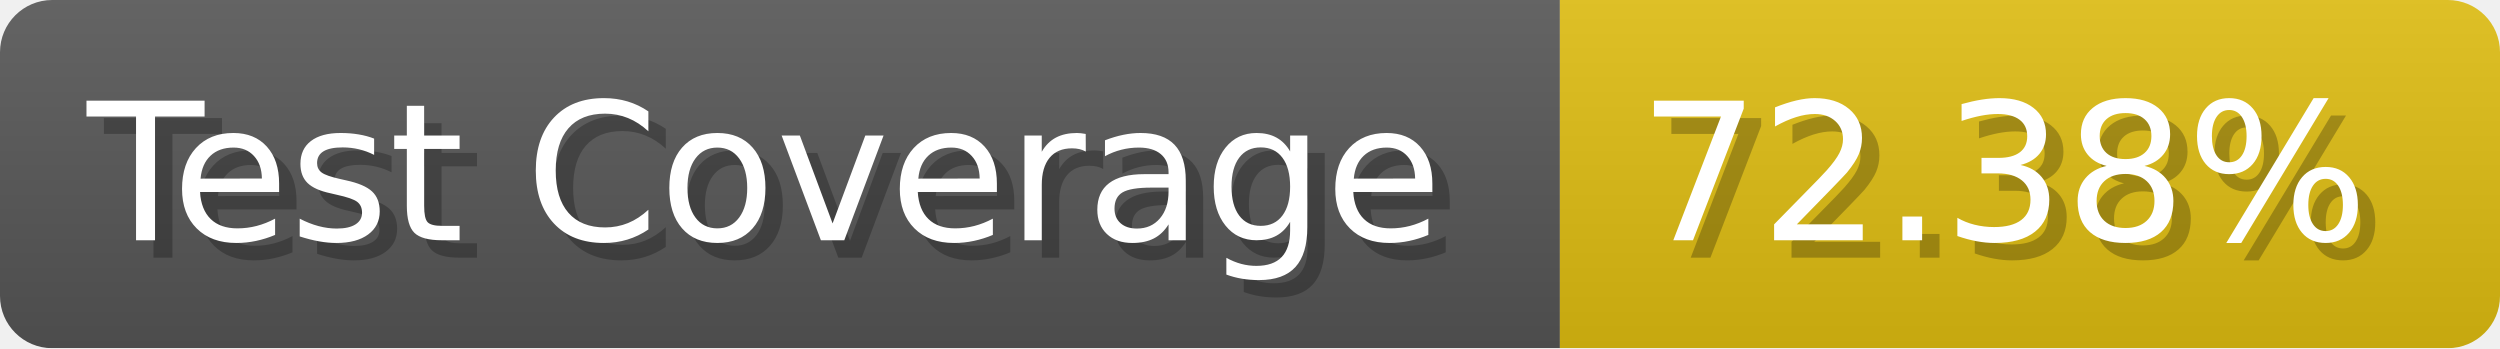
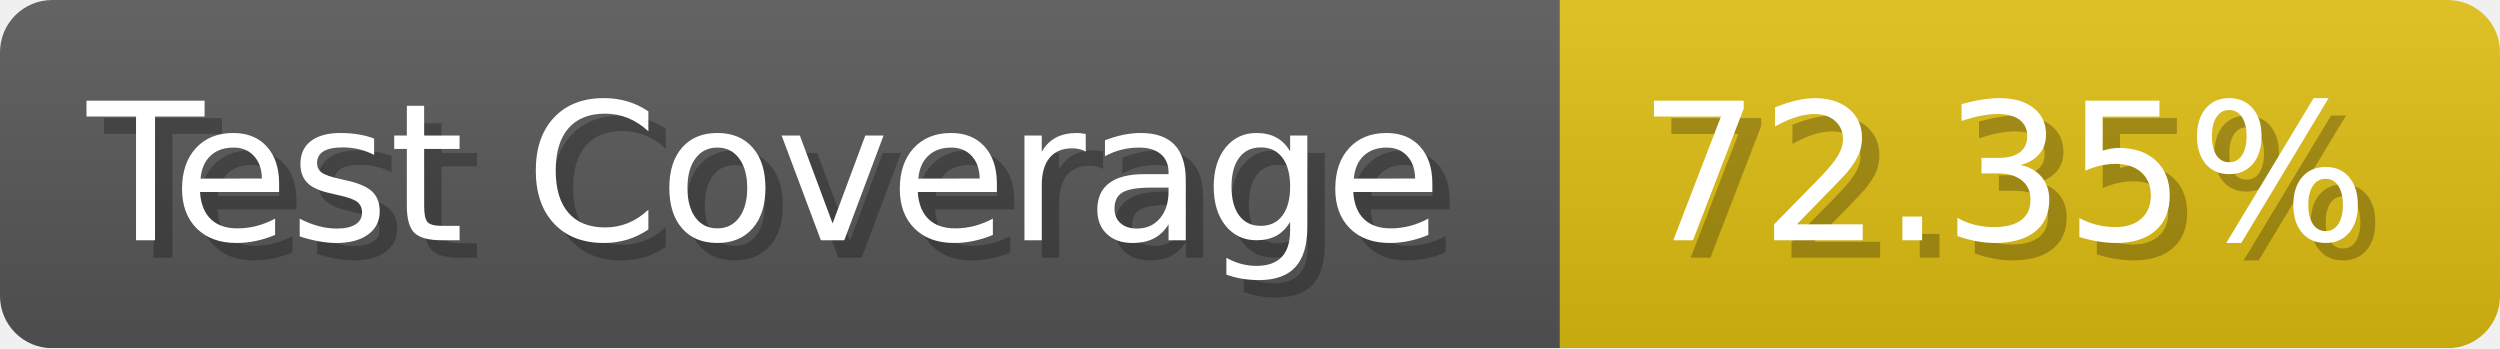
- <svg xmlns="http://www.w3.org/2000/svg" width="143.6" height="20" viewBox="0 0 1436 200" role="img" aria-label="Test Coverage: 72.38%">
+ <svg xmlns="http://www.w3.org/2000/svg" width="143.6" height="20" viewBox="0 0 1436 200" role="img" aria-label="Test Coverage: 72.35%">
  <linearGradient id="a" x2="0" y2="100%">
    <stop offset="0" stop-opacity=".1" stop-color="#EEE" />
    <stop offset="1" stop-opacity=".1" />
  </linearGradient>
  <mask id="m">
    <rect width="1436" height="200" rx="30" fill="#FFF" />
  </mask>
  <g mask="url(#m)">
    <rect width="896" height="200" fill="#555" />
    <rect width="540" height="200" fill="#DB1" x="896" />
    <rect width="1436" height="200" fill="url(#a)" />
  </g>
  <g aria-hidden="true" fill="#fff" text-anchor="start" font-family="Verdana,DejaVu Sans,sans-serif" font-size="110">
    <text x="60" y="148" textLength="796" fill="#000" opacity="0.25">Test Coverage</text>
    <text x="50" y="138" textLength="796">Test Coverage</text>
-     <text x="951" y="148" textLength="440" fill="#000" opacity="0.25">72.38%</text>
-     <text x="941" y="138" textLength="440">72.38%</text>
+     <text x="951" y="148" textLength="440" fill="#000" opacity="0.25">72.35%</text>
+     <text x="941" y="138" textLength="440">72.35%</text>
  </g>
</svg>
